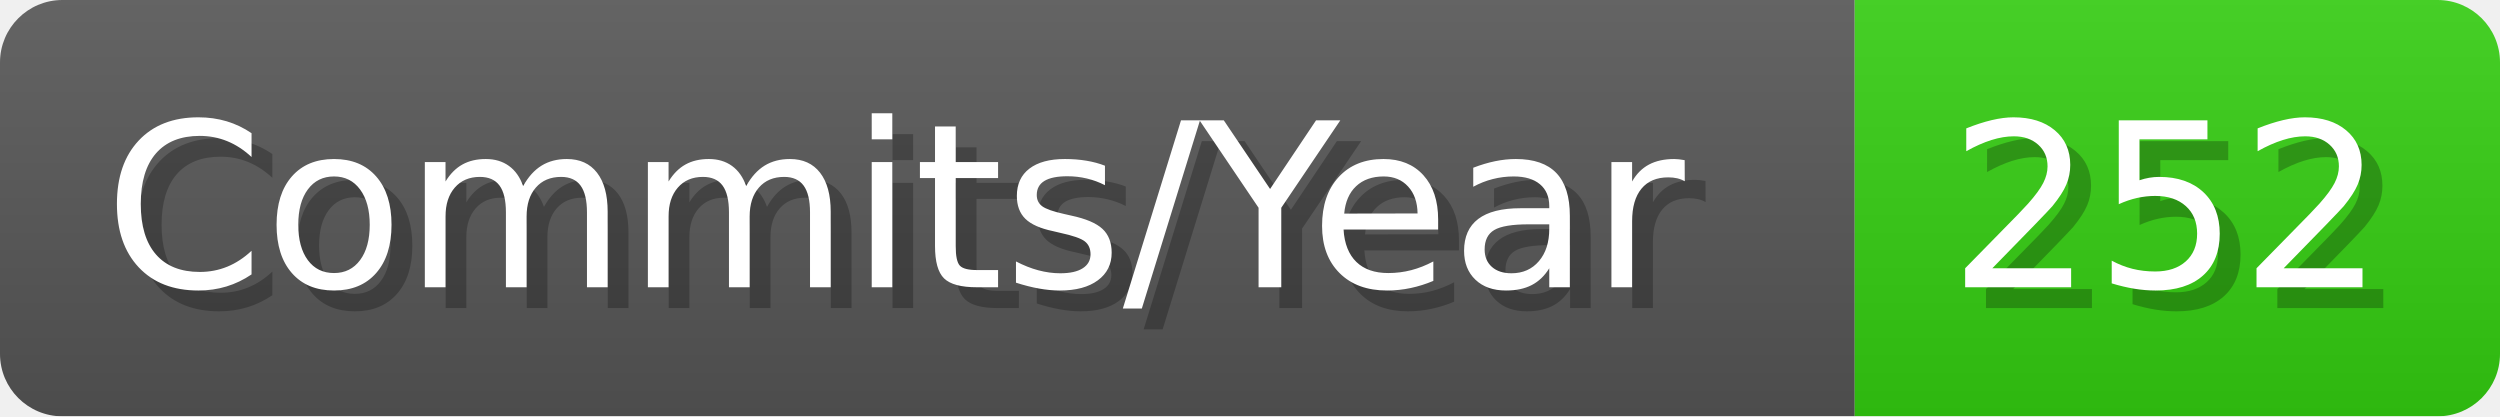
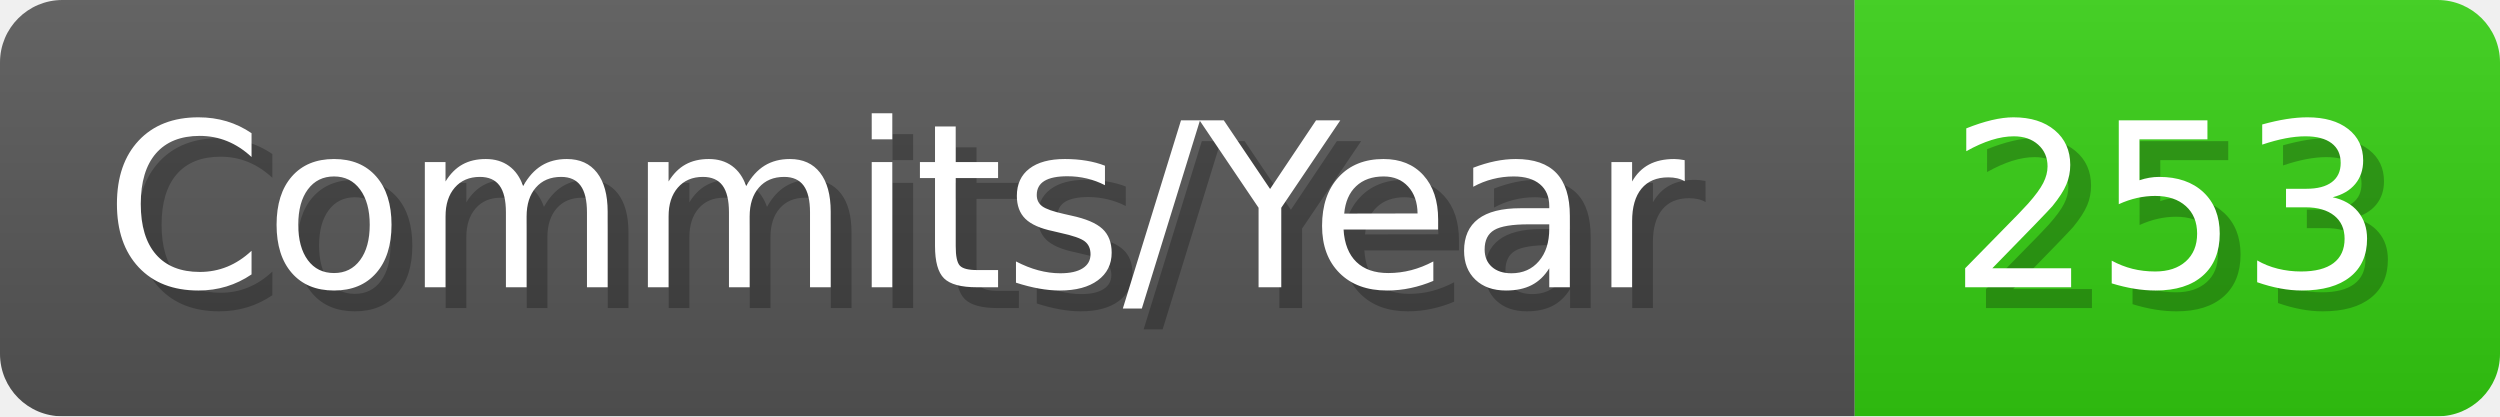
- <svg xmlns="http://www.w3.org/2000/svg" width="120.1" height="20" viewBox="0 0 1201 200" role="img" aria-label="Commits/Year: 252">
+ <svg xmlns="http://www.w3.org/2000/svg" width="120.1" height="20" viewBox="0 0 1201 200" role="img" aria-label="Commits/Year: 253">
  <linearGradient id="aUPdi" x2="0" y2="100%">
    <stop offset="0" stop-opacity=".1" stop-color="#EEE" />
    <stop offset="1" stop-opacity=".1" />
  </linearGradient>
  <mask id="WfAiQ">
    <rect width="1201" height="200" rx="30" fill="#FFF" />
  </mask>
  <g mask="url(#WfAiQ)">
    <rect width="891" height="200" fill="#555" />
    <rect width="310" height="200" fill="#3C1" x="891" />
    <rect width="1201" height="200" fill="url(#aUPdi)" />
  </g>
  <g aria-hidden="true" fill="#fff" text-anchor="start" font-family="Verdana,DejaVu Sans,sans-serif" font-size="110">
    <text x="60" y="148" textLength="791" fill="#000" opacity="0.25">Commits/Year</text>
    <text x="50" y="138" textLength="791">Commits/Year</text>
-     <text x="946" y="148" textLength="210" fill="#000" opacity="0.25">252</text>
-     <text x="936" y="138" textLength="210">252</text>
+     <text x="946" y="148" textLength="210" fill="#000" opacity="0.25">253</text>
+     <text x="936" y="138" textLength="210">253</text>
  </g>
</svg>
